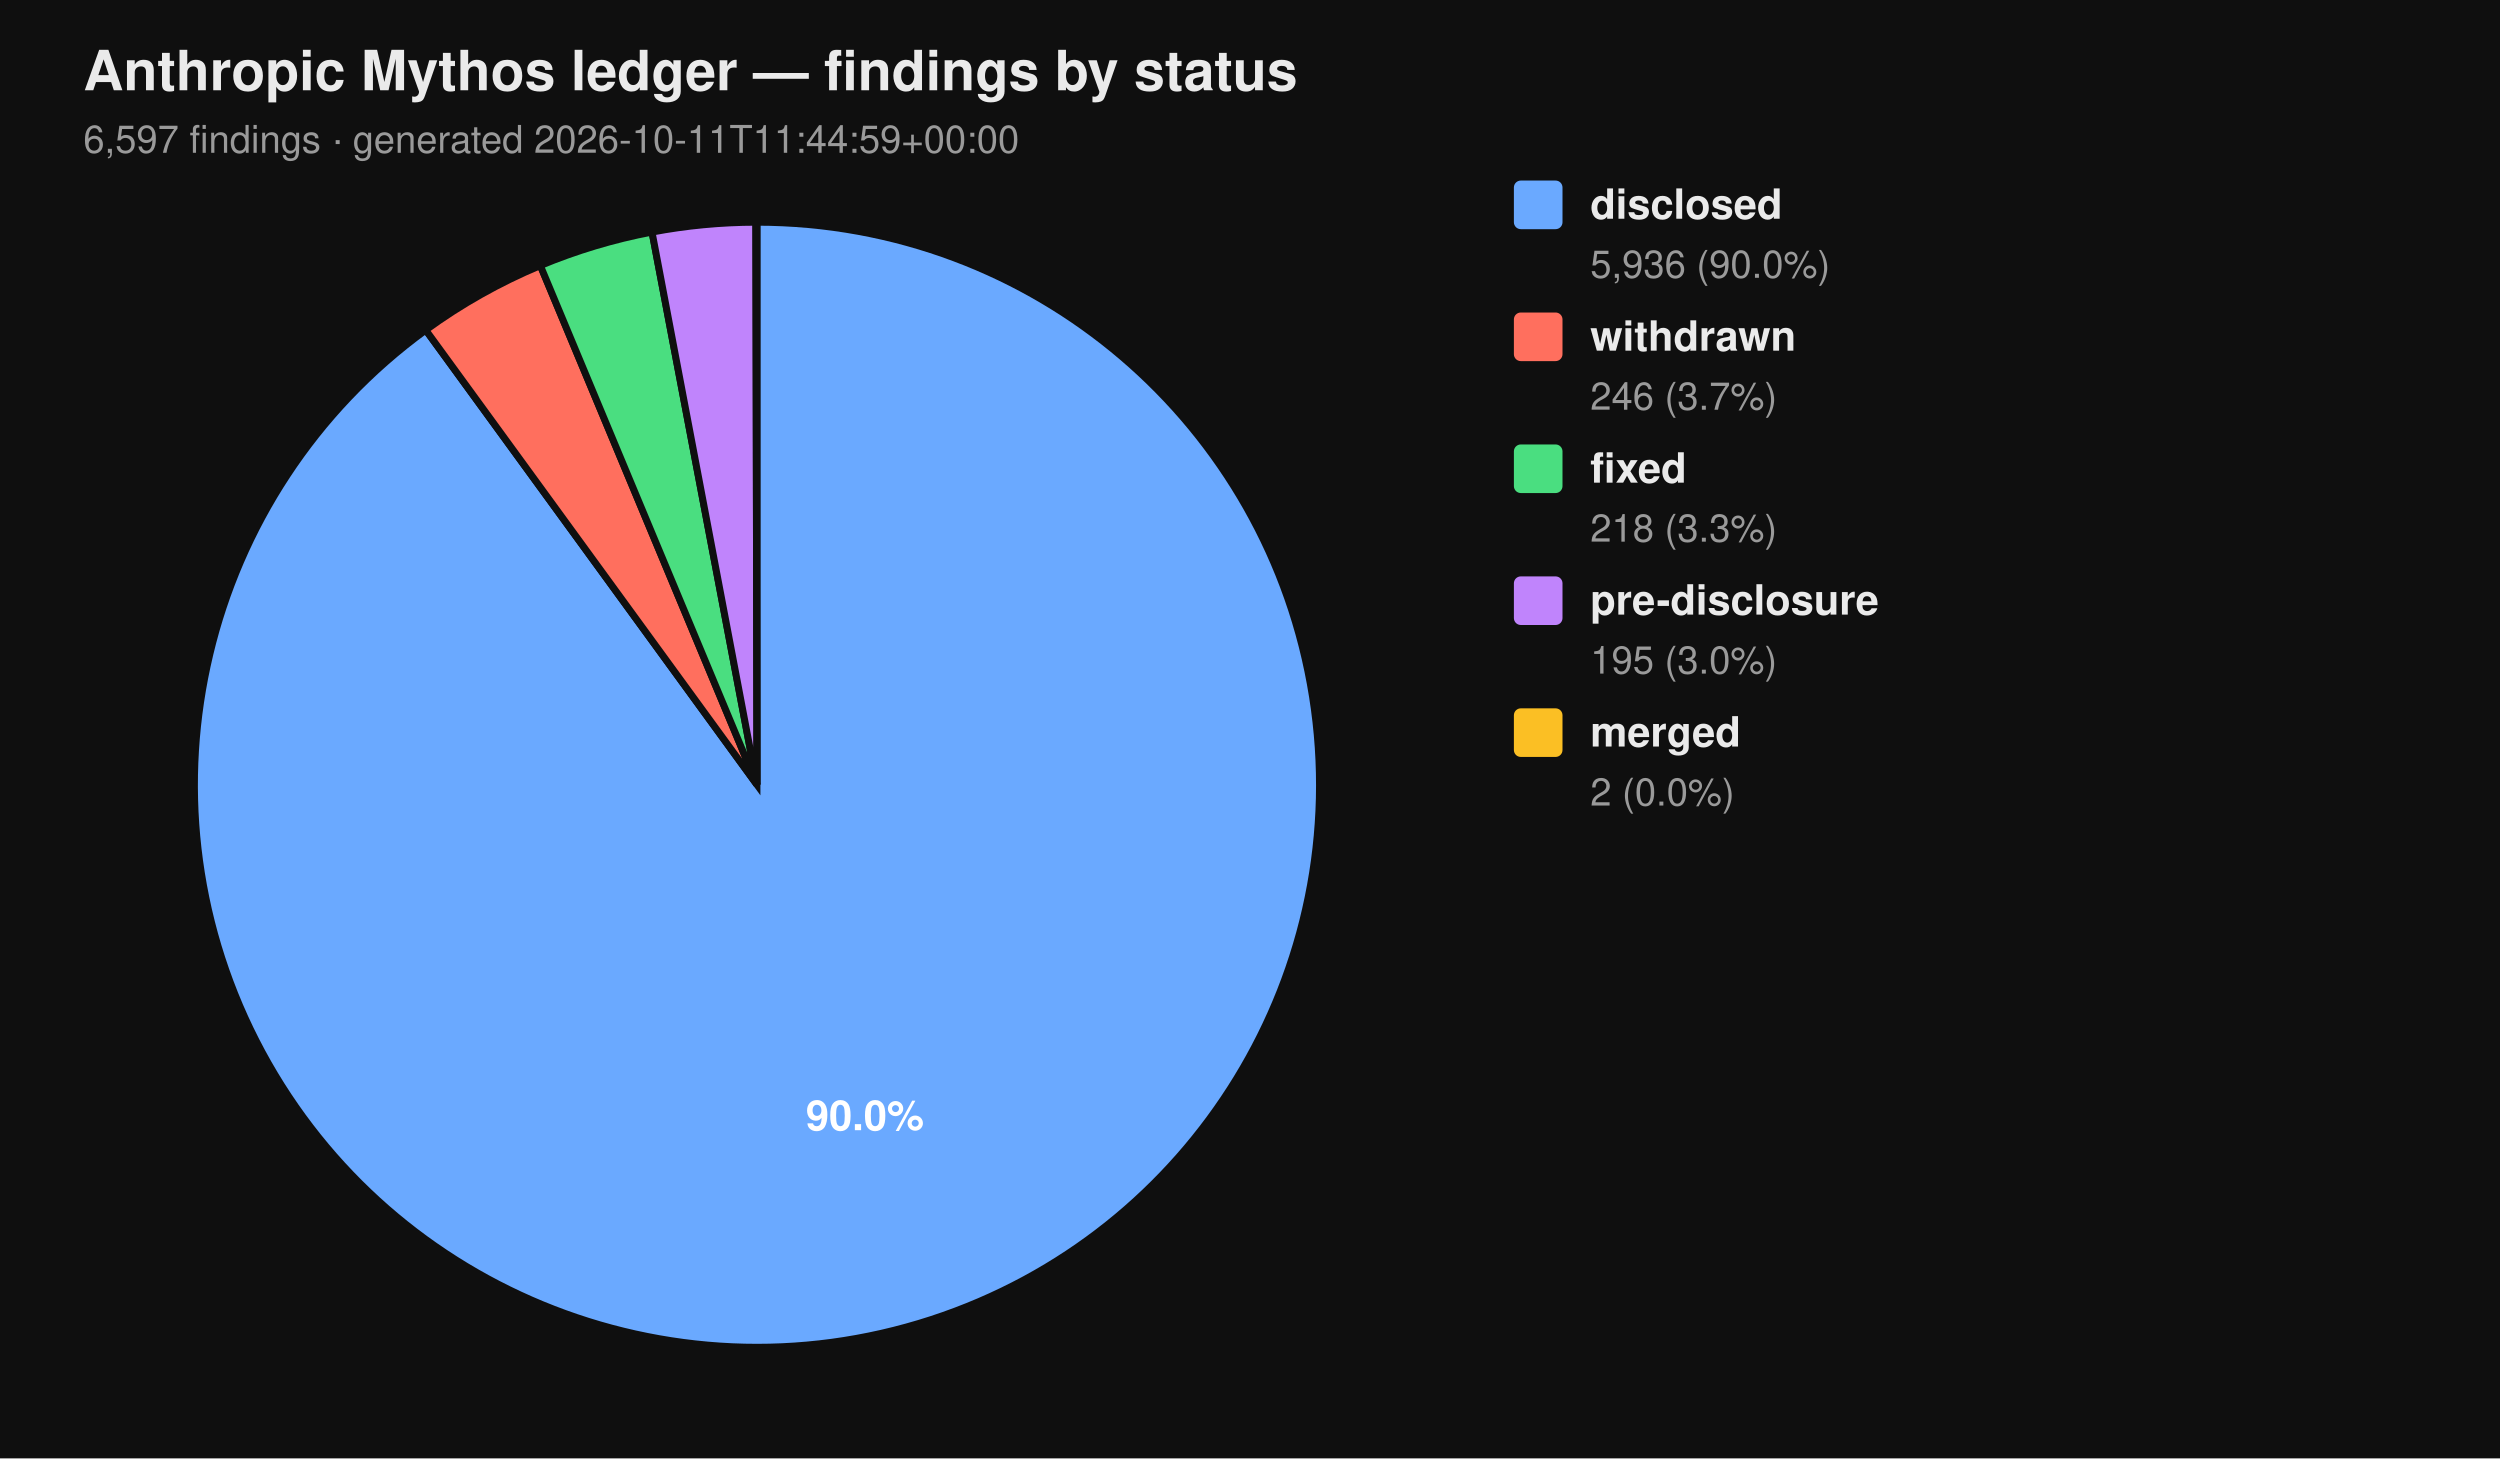
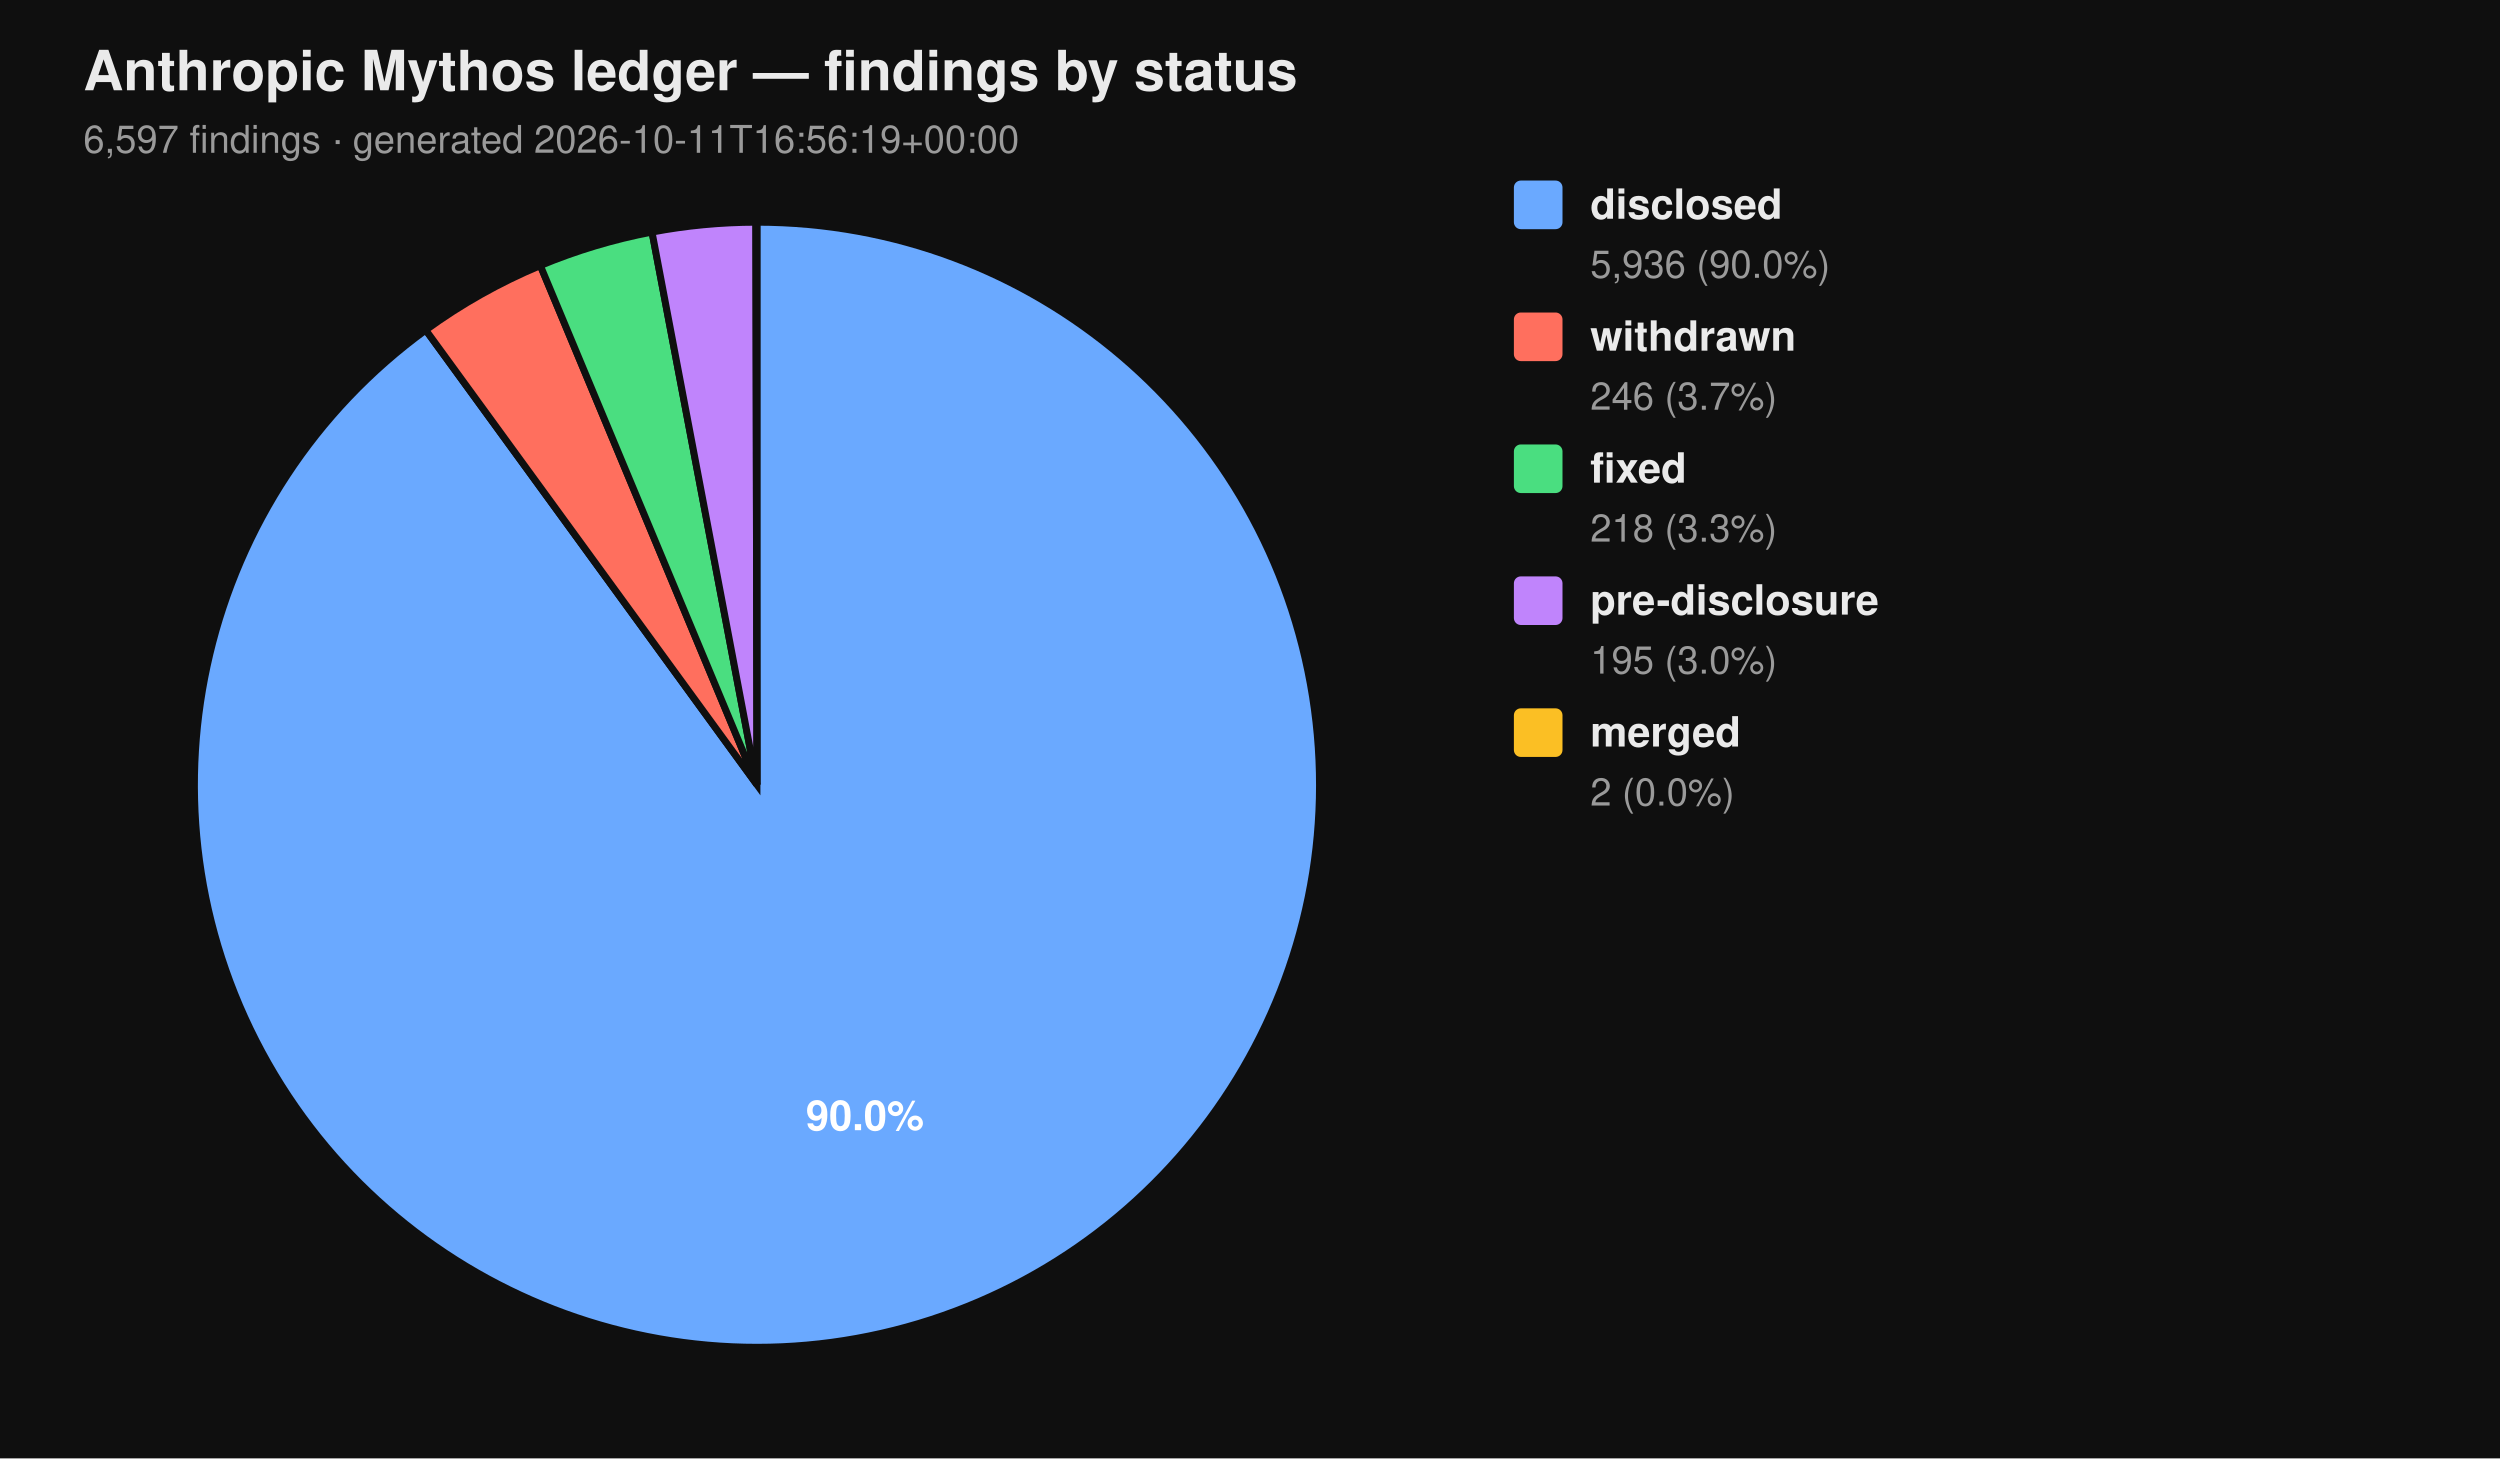
<svg xmlns="http://www.w3.org/2000/svg" viewBox="0 0 720 420" width="720" height="420" font-family="-apple-system, BlinkMacSystemFont, 'Segoe UI', Helvetica, Arial, sans-serif">
  <rect width="100%" height="100%" fill="#0f0f0f" />
  <text x="24" y="26" fill="#eaeaea" font-size="16" font-weight="700">Anthropic Mythos ledger — findings by status</text>
-   <text x="24" y="44" fill="#9a9a9a" font-size="11">6,597 findings  ·  generated 2026-10-11T11:44:59+00:00</text>
+   <text x="24" y="44" fill="#9a9a9a" font-size="11">6,597 findings  ·  generated 2026-10-11T16:56:19+00:00</text>
  <path d="M 218.00 226.00 L 218.00 64.00 A 162.00 162.00 0 1 1 122.62 95.06 Z" fill="#6aa9ff" stroke="#0f0f0f" stroke-width="2" />
  <path d="M 218.00 226.00 L 122.62 95.06 A 162.00 162.00 0 0 1 155.62 76.49 Z" fill="#ff6f5e" stroke="#0f0f0f" stroke-width="2" />
  <path d="M 218.00 226.00 L 155.62 76.49 A 162.00 162.00 0 0 1 187.78 66.84 Z" fill="#4ade80" stroke="#0f0f0f" stroke-width="2" />
  <path d="M 218.00 226.00 L 187.78 66.84 A 162.00 162.00 0 0 1 217.69 64.00 Z" fill="#c084fc" stroke="#0f0f0f" stroke-width="2" />
  <path d="M 218.00 226.00 L 217.69 64.00 A 162.00 162.00 0 0 1 218.00 64.00 Z" fill="#fbbf24" stroke="#0f0f0f" stroke-width="2" />
  <text x="249.10" y="325.50" text-anchor="middle" fill="#ffffff" font-size="12" font-weight="700">90.0%</text>
  <rect x="436" y="52" width="14" height="14" rx="2" ry="2" fill="#6aa9ff" />
  <text x="458" y="63" fill="#eaeaea" font-size="12" font-weight="600">disclosed</text>
  <text x="458" y="80" fill="#9a9a9a" font-size="11">5,936 (90.0%)</text>
  <rect x="436" y="90" width="14" height="14" rx="2" ry="2" fill="#ff6f5e" />
  <text x="458" y="101" fill="#eaeaea" font-size="12" font-weight="600">withdrawn</text>
  <text x="458" y="118" fill="#9a9a9a" font-size="11">246 (3.7%)</text>
  <rect x="436" y="128" width="14" height="14" rx="2" ry="2" fill="#4ade80" />
  <text x="458" y="139" fill="#eaeaea" font-size="12" font-weight="600">fixed</text>
  <text x="458" y="156" fill="#9a9a9a" font-size="11">218 (3.3%)</text>
  <rect x="436" y="166" width="14" height="14" rx="2" ry="2" fill="#c084fc" />
  <text x="458" y="177" fill="#eaeaea" font-size="12" font-weight="600">pre-disclosure</text>
  <text x="458" y="194" fill="#9a9a9a" font-size="11">195 (3.0%)</text>
  <rect x="436" y="204" width="14" height="14" rx="2" ry="2" fill="#fbbf24" />
  <text x="458" y="215" fill="#eaeaea" font-size="12" font-weight="600">merged</text>
  <text x="458" y="232" fill="#9a9a9a" font-size="11">2 (0.0%)</text>
</svg>
